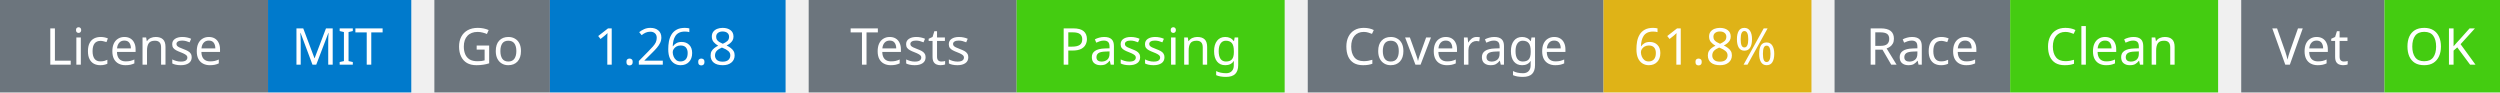
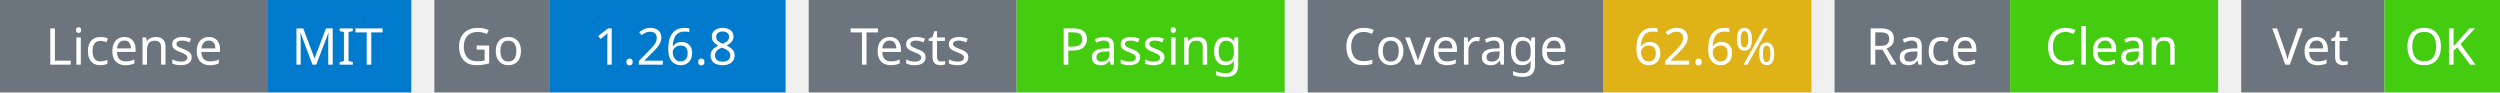
<svg xmlns="http://www.w3.org/2000/svg" width="541" height="20" viewBox="0 0 541 20">
  <g transform="translate(0, 0)">
    <rect x="0" y="0" width="58" height="20" fill="#6c757d" />
    <rect x="58" y="0" width="31" height="20" fill="#007acc" />
    <text x="29" y="14" text-anchor="middle" font-family="sans-serif" font-size="11" fill="white">License</text>
    <text x="73" y="14" text-anchor="middle" font-family="sans-serif" font-size="11" fill="white">MIT</text>
  </g>
  <g transform="translate(94, 0)">
    <rect x="0" y="0" width="25" height="20" fill="#6c757d" />
    <rect x="25" y="0" width="51" height="20" fill="#007acc" />
    <text x="12" y="14" text-anchor="middle" font-family="sans-serif" font-size="11" fill="white">Go</text>
    <text x="50" y="14" text-anchor="middle" font-family="sans-serif" font-size="11" fill="white">1.26.8</text>
  </g>
  <g transform="translate(175, 0)">
    <rect x="0" y="0" width="45" height="20" fill="#6c757d" />
    <rect x="45" y="0" width="58" height="20" fill="#4c1" />
    <text x="22" y="14" text-anchor="middle" font-family="sans-serif" font-size="11" fill="white">Tests</text>
    <text x="74" y="14" text-anchor="middle" font-family="sans-serif" font-size="11" fill="white">Passing</text>
  </g>
  <g transform="translate(283, 0)">
    <rect x="0" y="0" width="64" height="20" fill="#6c757d" />
    <rect x="64" y="0" width="45" height="20" fill="#dfb317" />
    <text x="32" y="14" text-anchor="middle" font-family="sans-serif" font-size="11" fill="white">Coverage</text>
-     <text x="86" y="14" text-anchor="middle" font-family="sans-serif" font-size="11" fill="white">61.8%</text>
+     <text x="86" y="14" text-anchor="middle" font-family="sans-serif" font-size="11" fill="white">62.6%</text>
  </g>
  <g transform="translate(397, 0)">
    <rect x="0" y="0" width="38" height="20" fill="#6c757d" />
    <rect x="38" y="0" width="45" height="20" fill="#4c1" />
    <text x="19" y="14" text-anchor="middle" font-family="sans-serif" font-size="11" fill="white">Race</text>
    <text x="60" y="14" text-anchor="middle" font-family="sans-serif" font-size="11" fill="white">Clean</text>
  </g>
  <g transform="translate(485, 0)">
    <rect x="0" y="0" width="31" height="20" fill="#6c757d" />
    <rect x="31" y="0" width="25" height="20" fill="#4c1" />
    <text x="15" y="14" text-anchor="middle" font-family="sans-serif" font-size="11" fill="white">Vet</text>
    <text x="43" y="14" text-anchor="middle" font-family="sans-serif" font-size="11" fill="white">OK</text>
  </g>
</svg>
